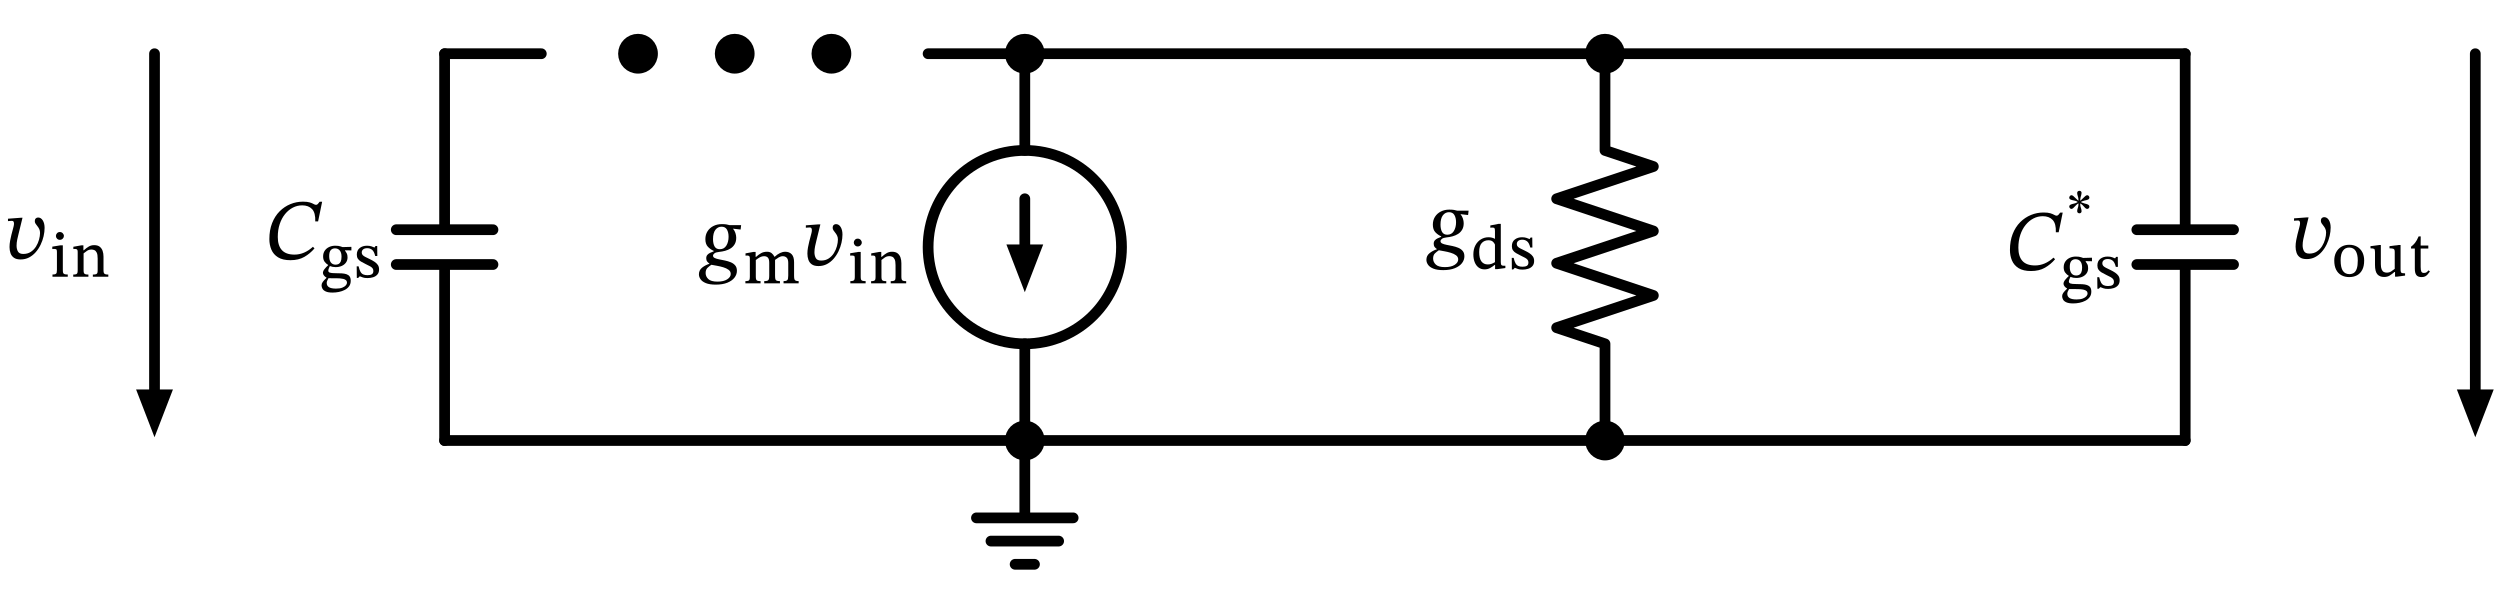
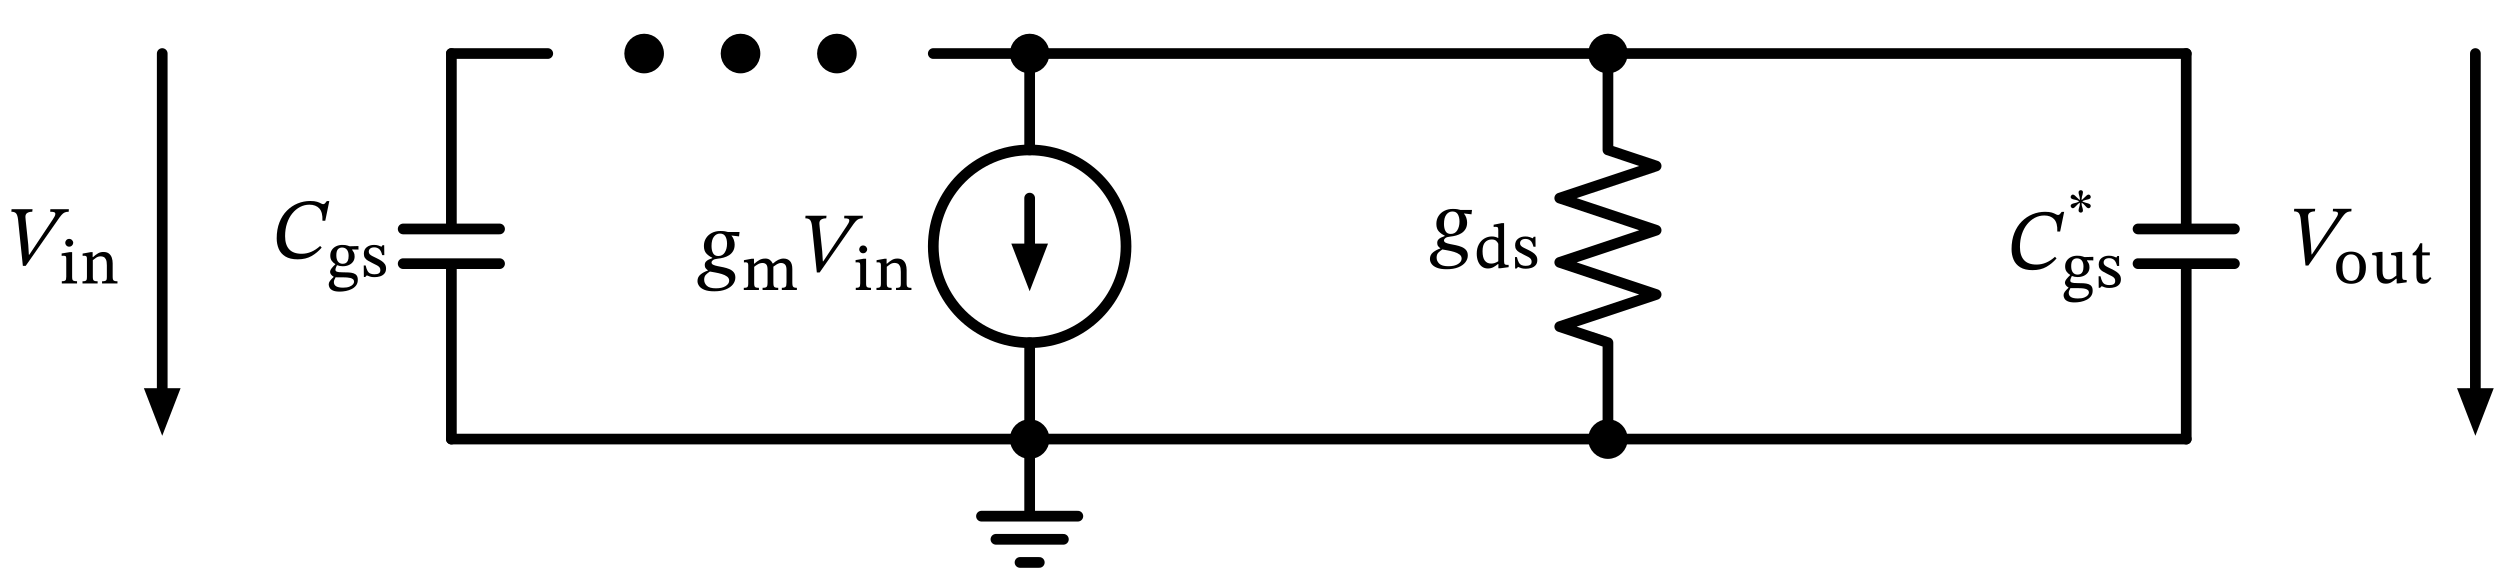
- <svg xmlns="http://www.w3.org/2000/svg" xml:lang="en" height="109.64pt" width="465.362pt" viewBox="-82.762 -82.0 465.362 109.64">
+ <svg xmlns="http://www.w3.org/2000/svg" xml:lang="en" height="109.64pt" width="466.898pt" viewBox="-84.298 -82.0 466.898 109.64">
  <circle cx="36.0" cy="-72.0" r="2.7" style="stroke:black;fill:black;stroke-width:2.0;stroke-dasharray:-;" />
  <circle cx="54.0" cy="-72.0" r="2.7" style="stroke:black;fill:black;stroke-width:2.0;stroke-dasharray:-;" />
  <circle cx="72.0" cy="-72.0" r="2.7" style="stroke:black;fill:black;stroke-width:2.0;stroke-dasharray:-;" />
  <circle cx="108.0" cy="-36.0" r="18.0" style="stroke:black;fill:none;stroke-width:2.0;stroke-dasharray:-;" />
  <path d="M 0.0,-0.0 L 2.0059714570033646e-15,-32.76 M -9,-32.76 L 9,-32.76 M -9,-39.24 L 9,-39.24 M 2.402757019927107e-15,-39.24 L 4.408728476930472e-15,-72.0" style="stroke:black;fill:none;stroke-width:2.0;stroke-dasharray:-;stroke-linecap:round;stroke-linejoin:round;" />
  <path d="M 4.408728476930472e-15,-72.0 L 9,-72.0 L 18,-72.0" style="stroke:black;fill:none;stroke-width:2.0;stroke-dasharray:-;stroke-linecap:round;stroke-linejoin:round;" />
  <path d="M 90.0,-72.0 L 99.0,-72.0 L 108.0,-72.0" style="stroke:black;fill:none;stroke-width:2.0;stroke-dasharray:-;stroke-linecap:round;stroke-linejoin:round;" />
  <path d="M 108.0,-72.0 L 108.0,-54.0 L 108.0,-54.0 M 108,-18.0 L 108,-18.0 L 108,-0.0" style="stroke:black;fill:none;stroke-width:2.0;stroke-dasharray:-;stroke-linecap:round;stroke-linejoin:round;" />
  <path d="M 108.0,-45.0 L 108,-36.0" style="stroke:black;fill:none;stroke-width:2.0;stroke-dasharray:-;stroke-linecap:round;stroke-linejoin:round;" />
  <path d="M 108 -29.0 L 105.3 -36.0 L 110.7 -36.0 Z" style="stroke:black;fill:black;stroke-linecap:butt;stroke-linejoin:miter;" />
  <path d="M 108,-0.0 L 108,14.4 L 99,14.4 L 117,14.4 M 101.7,18.72 L 114.3,18.72 M 106.2,23.04 L 109.8,23.04" style="stroke:black;fill:none;stroke-width:2.0;stroke-dasharray:-;stroke-linecap:round;stroke-linejoin:round;" />
  <path d="M 108,-0.0 L 54,-6.613092715395707e-15 L -1.5987211554602254e-14,-1.3226185430791413e-14" style="stroke:black;fill:none;stroke-width:2.0;stroke-dasharray:-;stroke-linecap:round;stroke-linejoin:round;" />
  <path d="M 108,-0.0 L 162.0,-0.0 L 216.0,-0.0" style="stroke:black;fill:none;stroke-width:2.0;stroke-dasharray:-;stroke-linecap:round;stroke-linejoin:round;" />
  <path d="M 216.0,-0.0 L 216.0,-18.0 L 207.0,-21.0 L 225.0,-27.0 L 207.0,-33.0 L 225.0,-39.0 L 207.0,-45.0 L 225.0,-51 L 216.0,-54.0 L 216.0,-72.0" style="stroke:black;fill:none;stroke-width:2.0;stroke-dasharray:-;stroke-linecap:round;stroke-linejoin:round;" />
  <path d="M 216.0,-72.0 L 162.0,-72.0 L 108.0,-72" style="stroke:black;fill:none;stroke-width:2.0;stroke-dasharray:-;stroke-linecap:round;stroke-linejoin:round;" />
  <path d="M 216.0,-72.0 L 270.0,-72.0 L 324.0,-72.0" style="stroke:black;fill:none;stroke-width:2.0;stroke-dasharray:-;stroke-linecap:round;stroke-linejoin:round;" />
  <path d="M 324.0,-0.0 L 324.0,-32.76 M 315.0,-32.76 L 333.0,-32.76 M 315.0,-39.24 L 333.0,-39.24 M 324.0,-39.24 L 324.0,-72.0" style="stroke:black;fill:none;stroke-width:2.0;stroke-dasharray:-;stroke-linecap:round;stroke-linejoin:round;" />
  <path d="M 378.0,-72.0 L 378.0,-36.0 L 378.0,-9.0" style="stroke:black;fill:none;stroke-width:2.0;stroke-dasharray:-;stroke-linecap:round;stroke-linejoin:round;" />
  <path d="M 378.0 -2.0 L 375.3 -9.0 L 380.7 -9.0 Z" style="stroke:black;fill:black;stroke-linecap:butt;stroke-linejoin:miter;" />
  <path d="M 324.0,-0.0 L 270.0,-6.613092715395707e-15 L 216.0,-1.3226185430791413e-14" style="stroke:black;fill:none;stroke-width:2.0;stroke-dasharray:-;stroke-linecap:round;stroke-linejoin:round;" />
  <path d="M -54,-72.0 L -54.0,-36.0 L -54,-9.0" style="stroke:black;fill:none;stroke-width:2.0;stroke-dasharray:-;stroke-linecap:round;stroke-linejoin:round;" />
  <path d="M -54 -2.0 L -56.7 -9.0 L -51.3 -9.0 Z" style="stroke:black;fill:black;stroke-linecap:butt;stroke-linejoin:miter;" />
  <g>
    <g>
      <g>
        <path d="M -24.51 -36.062 L -24.51 -36.062 L -24.222 -35.758 Q -25.038 -34.798 -26.11 -34.182 Q -27.182 -33.566 -28.702 -33.566 Q -30.142 -33.566 -31.006 -34.102 Q -31.87 -34.638 -32.246 -35.534 Q -32.622 -36.43 -32.622 -37.486 Q -32.622 -39.166 -32.11 -40.47 Q -31.598 -41.774 -30.71 -42.662 Q -29.822 -43.55 -28.702 -44.006 Q -27.582 -44.462 -26.366 -44.462 Q -25.55 -44.462 -25.094 -44.318 Q -24.638 -44.174 -24.382 -44.022 Q -24.126 -43.87 -23.934 -43.87 Q -23.742 -43.87 -23.598 -44.03 Q -23.454 -44.19 -23.262 -44.446 L -22.798 -44.446 L -23.55 -40.782 L -24.078 -40.782 Q -24.014 -42.382 -24.67 -43.078 Q -25.326 -43.774 -26.51 -43.774 Q -27.438 -43.774 -28.254 -43.35 Q -29.07 -42.926 -29.702 -42.15 Q -30.334 -41.374 -30.694 -40.294 Q -31.054 -39.214 -31.054 -37.886 Q -31.054 -36.286 -30.294 -35.446 Q -29.534 -34.606 -27.95 -34.606 Q -26.11 -34.606 -24.51 -36.062 Z " fill="black" />
        <path d="M -21.675 -32.634 L -21.675 -32.634 L -21.675 -32.678 Q -22.067 -32.914 -22.342 -33.289 Q -22.616 -33.664 -22.616 -34.258 Q -22.616 -34.885 -22.314 -35.333 Q -22.011 -35.781 -21.496 -36.022 Q -20.981 -36.262 -20.342 -36.262 Q -19.749 -36.262 -19.374 -36.134 Q -18.998 -36.005 -18.998 -36.005 L -17.352 -36.05 L -17.352 -35.389 L -18.528 -35.411 L -18.528 -35.333 Q -18.382 -35.131 -18.226 -34.857 Q -18.069 -34.582 -18.069 -34.09 Q -18.069 -33.53 -18.366 -33.121 Q -18.662 -32.712 -19.161 -32.494 Q -19.659 -32.275 -20.286 -32.275 Q -20.858 -32.275 -21.362 -32.477 Q -21.44 -32.331 -21.546 -32.062 Q -21.653 -31.794 -21.653 -31.603 Q -21.653 -31.368 -21.378 -31.256 Q -21.104 -31.144 -20.286 -31.144 Q -19.682 -31.144 -19.166 -31.116 Q -18.651 -31.088 -18.27 -30.959 Q -17.89 -30.83 -17.682 -30.545 Q -17.475 -30.259 -17.475 -29.733 Q -17.475 -29.128 -17.783 -28.708 Q -18.091 -28.288 -18.595 -28.03 Q -19.099 -27.773 -19.687 -27.655 Q -20.275 -27.538 -20.846 -27.538 Q -21.664 -27.538 -22.112 -27.739 Q -22.56 -27.941 -22.734 -28.254 Q -22.907 -28.568 -22.907 -28.893 Q -22.907 -29.206 -22.689 -29.514 Q -22.47 -29.822 -21.989 -30.27 L -21.989 -30.326 Q -22.269 -30.472 -22.459 -30.718 Q -22.65 -30.965 -22.65 -31.2 Q -22.65 -31.536 -22.353 -31.911 Q -22.056 -32.286 -21.675 -32.634 Z M -21.619 -30.214 L -21.619 -30.214 Q -21.81 -29.89 -21.877 -29.699 Q -21.944 -29.509 -21.944 -29.318 Q -21.944 -28.803 -21.524 -28.54 Q -21.104 -28.277 -20.219 -28.277 Q -19.491 -28.277 -19.043 -28.456 Q -18.595 -28.635 -18.382 -28.887 Q -18.17 -29.139 -18.17 -29.374 Q -18.17 -29.677 -18.366 -29.845 Q -18.562 -30.013 -18.864 -30.086 Q -19.166 -30.158 -19.502 -30.181 Q -19.838 -30.203 -20.13 -30.203 Q -20.208 -30.203 -20.253 -30.203 Q -20.97 -30.203 -21.233 -30.209 Q -21.496 -30.214 -21.619 -30.214 Z M -20.41 -35.77 L -20.41 -35.77 Q -20.891 -35.77 -21.188 -35.445 Q -21.485 -35.12 -21.485 -34.325 Q -21.485 -33.541 -21.171 -33.138 Q -20.858 -32.734 -20.286 -32.734 Q -19.984 -32.734 -19.738 -32.858 Q -19.491 -32.981 -19.34 -33.306 Q -19.189 -33.63 -19.189 -34.224 Q -19.189 -34.986 -19.519 -35.378 Q -19.85 -35.77 -20.41 -35.77 Z " fill="black" />
        <path d="M -16.366 -32.421 L -16.366 -32.421 L -16.008 -32.421 Q -15.862 -31.771 -15.661 -31.413 Q -15.459 -31.054 -15.14 -30.914 Q -14.821 -30.774 -14.362 -30.774 Q -13.835 -30.774 -13.55 -30.948 Q -13.264 -31.122 -13.264 -31.558 Q -13.264 -31.85 -13.404 -32.046 Q -13.544 -32.242 -13.852 -32.421 Q -14.16 -32.6 -14.675 -32.835 Q -15.202 -33.093 -15.577 -33.317 Q -15.952 -33.541 -16.148 -33.843 Q -16.344 -34.146 -16.344 -34.605 Q -16.344 -35.411 -15.801 -35.837 Q -15.258 -36.262 -14.44 -36.262 Q -13.947 -36.262 -13.606 -36.139 Q -13.264 -36.016 -13.062 -35.926 L -13.04 -35.926 L -12.861 -36.206 L -12.547 -36.206 L -12.525 -34.347 L -12.917 -34.347 Q -13.13 -35.21 -13.51 -35.506 Q -13.891 -35.803 -14.384 -35.803 Q -14.899 -35.803 -15.162 -35.579 Q -15.426 -35.355 -15.426 -34.997 Q -15.426 -34.706 -15.246 -34.515 Q -15.067 -34.325 -14.737 -34.162 Q -14.406 -34 -13.947 -33.776 Q -13.432 -33.53 -13.04 -33.266 Q -12.648 -33.003 -12.424 -32.673 Q -12.2 -32.342 -12.2 -31.85 Q -12.2 -31.256 -12.514 -30.898 Q -12.827 -30.539 -13.32 -30.388 Q -13.813 -30.237 -14.35 -30.237 Q -14.899 -30.237 -15.202 -30.349 Q -15.504 -30.461 -15.762 -30.562 L -15.806 -30.562 L -16.086 -30.27 L -16.344 -30.27 Z " fill="black" />
      </g>
    </g>
  </g>
  <circle cx="108.0" cy="-72.0" r="2.7" style="stroke:black;fill:black;stroke-width:2.0;stroke-dasharray:-;" />
  <circle cx="108" cy="-0.0" r="2.7" style="stroke:black;fill:black;stroke-width:2.0;stroke-dasharray:-;" />
  <g>
    <g>
      <g>
-         <path d="M 55.195 -40.09 L 55.195 -40.09 L 55.099 -39.274 L 53.707 -39.434 L 53.707 -39.386 Q 53.979 -39.082 54.131 -38.626 Q 54.283 -38.17 54.283 -37.754 Q 54.283 -37.034 53.995 -36.546 Q 53.707 -36.058 53.243 -35.762 Q 52.779 -35.466 52.219 -35.314 Q 51.659 -35.162 51.131 -35.114 Q 50.491 -35.05 50.227 -34.842 Q 49.963 -34.634 49.963 -34.41 Q 49.963 -34.122 50.283 -33.97 Q 50.603 -33.818 51.107 -33.722 Q 51.611 -33.626 52.187 -33.506 Q 52.763 -33.386 53.267 -33.178 Q 53.771 -32.97 54.091 -32.594 Q 54.411 -32.218 54.411 -31.594 Q 54.411 -30.906 53.963 -30.322 Q 53.515 -29.738 52.635 -29.378 Q 51.755 -29.018 50.475 -29.018 Q 49.323 -29.018 48.635 -29.298 Q 47.947 -29.578 47.643 -30.018 Q 47.339 -30.458 47.339 -30.938 Q 47.339 -31.706 47.931 -32.178 Q 48.523 -32.65 49.275 -32.89 L 49.275 -32.954 Q 49.067 -33.082 48.883 -33.314 Q 48.699 -33.546 48.699 -33.914 Q 48.699 -34.314 48.907 -34.554 Q 49.115 -34.794 49.443 -34.946 Q 49.771 -35.098 50.091 -35.21 L 50.091 -35.306 Q 49.467 -35.578 49.003 -36.074 Q 48.539 -36.57 48.539 -37.482 Q 48.539 -38.314 48.939 -38.946 Q 49.339 -39.578 50.035 -39.93 Q 50.731 -40.282 51.595 -40.282 Q 52.171 -40.282 52.467 -40.226 Q 52.763 -40.17 53.051 -40.09 Z M 53.259 -31.002 L 53.259 -31.002 Q 53.259 -31.482 52.859 -31.778 Q 52.459 -32.074 51.867 -32.25 Q 51.275 -32.426 50.675 -32.53 Q 50.075 -32.634 49.659 -32.714 Q 49.259 -32.458 48.923 -32.13 Q 48.587 -31.802 48.587 -31.178 Q 48.587 -30.538 49.083 -30.058 Q 49.579 -29.578 50.795 -29.578 Q 51.947 -29.578 52.603 -30.002 Q 53.259 -30.426 53.259 -31.002 Z M 52.859 -37.93 L 52.859 -37.93 Q 52.859 -38.73 52.555 -39.266 Q 52.251 -39.802 51.547 -39.802 Q 50.859 -39.802 50.411 -39.226 Q 49.963 -38.65 49.963 -37.482 Q 49.963 -36.65 50.251 -36.13 Q 50.539 -35.61 51.227 -35.61 Q 52.027 -35.61 52.443 -36.282 Q 52.859 -36.954 52.859 -37.93 Z " fill="black" />
-         <path d="M 57.928 -33.592 L 57.928 -33.592 L 57.928 -30.49 Q 57.928 -30.154 57.995 -29.975 Q 58.062 -29.796 58.253 -29.734 Q 58.443 -29.672 58.813 -29.672 L 58.813 -29.258 L 55.99 -29.258 L 55.99 -29.672 Q 56.349 -29.672 56.528 -29.734 Q 56.707 -29.796 56.763 -29.98 Q 56.819 -30.165 56.819 -30.512 L 56.819 -33.906 Q 56.819 -34.22 56.702 -34.326 Q 56.584 -34.432 56.326 -34.432 Q 56.203 -34.432 56.108 -34.421 Q 56.013 -34.41 56.013 -34.41 L 56.013 -34.836 L 57.48 -35.104 L 57.894 -35.104 L 57.894 -34.186 L 57.973 -34.186 Q 58.443 -34.612 58.914 -34.875 Q 59.384 -35.138 60.022 -35.138 Q 60.549 -35.138 60.879 -34.869 Q 61.21 -34.6 61.389 -34.208 L 61.445 -34.208 Q 62.464 -35.138 63.405 -35.138 Q 64.166 -35.138 64.609 -34.668 Q 65.051 -34.197 65.051 -33.178 L 65.051 -30.714 Q 65.051 -30.333 65.096 -30.104 Q 65.141 -29.874 65.32 -29.773 Q 65.499 -29.672 65.902 -29.672 L 65.902 -29.258 L 63.091 -29.258 L 63.091 -29.672 Q 63.506 -29.672 63.69 -29.779 Q 63.875 -29.885 63.92 -30.115 Q 63.965 -30.344 63.965 -30.714 L 63.965 -33.044 Q 63.965 -33.749 63.679 -34.029 Q 63.394 -34.309 62.946 -34.309 Q 62.565 -34.309 62.184 -34.08 Q 61.803 -33.85 61.512 -33.626 L 61.512 -30.714 Q 61.512 -30.3 61.562 -30.07 Q 61.613 -29.84 61.809 -29.756 Q 62.005 -29.672 62.419 -29.672 L 62.419 -29.258 L 59.496 -29.258 L 59.496 -29.672 Q 59.922 -29.672 60.118 -29.756 Q 60.314 -29.84 60.37 -30.07 Q 60.426 -30.3 60.426 -30.714 L 60.426 -33.077 Q 60.426 -33.783 60.174 -34.046 Q 59.922 -34.309 59.485 -34.309 Q 59.026 -34.309 58.606 -34.063 Q 58.186 -33.816 57.928 -33.592 Z " fill="black" />
-         <path d="M 69.595 -40.234 L 69.595 -40.234 L 69.947 -40.234 L 69.195 -37.162 Q 69.083 -36.746 68.963 -36.162 Q 68.843 -35.578 68.843 -35.034 Q 68.843 -34.41 69.099 -33.954 Q 69.355 -33.498 70.091 -33.498 Q 70.907 -33.498 71.499 -33.89 Q 72.091 -34.282 72.467 -34.89 Q 72.843 -35.498 73.027 -36.17 Q 73.211 -36.842 73.211 -37.402 Q 73.211 -37.818 73.067 -38.122 Q 72.923 -38.426 72.723 -38.666 Q 72.523 -38.906 72.379 -39.13 Q 72.235 -39.354 72.235 -39.61 Q 72.235 -39.93 72.411 -40.106 Q 72.587 -40.282 72.843 -40.282 Q 73.387 -40.282 73.723 -39.738 Q 74.059 -39.194 74.059 -38.346 Q 74.059 -37.61 73.875 -36.802 Q 73.691 -35.994 73.323 -35.226 Q 72.955 -34.458 72.411 -33.834 Q 71.867 -33.21 71.163 -32.842 Q 70.459 -32.474 69.595 -32.474 Q 68.795 -32.474 68.347 -32.794 Q 67.899 -33.114 67.715 -33.642 Q 67.531 -34.17 67.531 -34.778 Q 67.531 -35.354 67.643 -35.962 Q 67.755 -36.57 67.883 -37.066 L 68.203 -38.282 Q 68.235 -38.41 68.299 -38.666 Q 68.363 -38.922 68.363 -39.162 Q 68.363 -39.37 68.283 -39.514 Q 68.203 -39.658 67.979 -39.658 Q 67.787 -39.658 67.515 -39.634 Q 67.243 -39.61 67.243 -39.61 L 67.243 -40.058 Z " fill="black" />
-         <path d="M 78.371 -29.672 L 78.371 -29.672 L 78.371 -29.258 L 75.526 -29.258 L 75.526 -29.672 Q 75.918 -29.672 76.092 -29.756 Q 76.266 -29.84 76.31 -30.025 Q 76.355 -30.21 76.355 -30.512 L 76.355 -33.895 Q 76.355 -34.276 76.232 -34.354 Q 76.109 -34.432 75.818 -34.432 Q 75.672 -34.432 75.582 -34.421 Q 75.493 -34.41 75.493 -34.41 L 75.493 -34.858 L 76.994 -35.104 L 77.453 -35.104 L 77.453 -30.512 Q 77.453 -30.188 77.503 -30.003 Q 77.554 -29.818 77.75 -29.745 Q 77.946 -29.672 78.371 -29.672 Z M 76.893 -37.58 L 76.893 -37.58 Q 77.218 -37.58 77.436 -37.356 Q 77.654 -37.132 77.654 -36.84 Q 77.654 -36.572 77.436 -36.348 Q 77.218 -36.124 76.893 -36.124 Q 76.579 -36.124 76.372 -36.348 Q 76.165 -36.572 76.165 -36.84 Q 76.165 -37.132 76.372 -37.356 Q 76.579 -37.58 76.893 -37.58 Z " fill="black" />
-         <path d="M 85.024 -33.01 L 85.024 -33.01 L 85.024 -30.501 Q 85.024 -30.188 85.08 -30.003 Q 85.136 -29.818 85.326 -29.74 Q 85.517 -29.661 85.92 -29.661 L 85.92 -29.258 L 83.042 -29.258 L 83.042 -29.661 Q 83.467 -29.661 83.658 -29.74 Q 83.848 -29.818 83.893 -30.003 Q 83.938 -30.188 83.938 -30.501 L 83.938 -32.64 Q 83.938 -33.391 83.764 -33.744 Q 83.59 -34.096 83.327 -34.208 Q 83.064 -34.32 82.795 -34.32 Q 82.314 -34.32 81.95 -34.074 Q 81.586 -33.828 81.317 -33.604 L 81.317 -30.501 Q 81.317 -30.188 81.367 -30.003 Q 81.418 -29.818 81.608 -29.74 Q 81.798 -29.661 82.213 -29.661 L 82.213 -29.258 L 79.39 -29.258 L 79.39 -29.661 Q 79.782 -29.661 79.956 -29.74 Q 80.13 -29.818 80.174 -30.003 Q 80.219 -30.188 80.219 -30.501 L 80.219 -33.906 Q 80.219 -34.22 80.102 -34.326 Q 79.984 -34.432 79.726 -34.432 Q 79.592 -34.432 79.502 -34.421 Q 79.413 -34.41 79.413 -34.41 L 79.413 -34.836 L 80.914 -35.104 L 81.283 -35.104 L 81.283 -34.186 L 81.362 -34.186 Q 81.843 -34.623 82.286 -34.88 Q 82.728 -35.138 83.288 -35.138 Q 83.949 -35.138 84.324 -34.841 Q 84.699 -34.544 84.862 -34.063 Q 85.024 -33.581 85.024 -33.01 Z " fill="black" />
+         <path d="M 53.819 -38.666 L 53.819 -38.666 L 53.723 -37.85 L 52.331 -38.01 L 52.331 -37.962 Q 52.603 -37.658 52.755 -37.202 Q 52.907 -36.746 52.907 -36.33 Q 52.907 -35.61 52.619 -35.122 Q 52.331 -34.634 51.867 -34.338 Q 51.403 -34.042 50.843 -33.89 Q 50.283 -33.738 49.755 -33.69 Q 49.115 -33.626 48.851 -33.418 Q 48.587 -33.21 48.587 -32.986 Q 48.587 -32.698 48.907 -32.546 Q 49.227 -32.394 49.731 -32.298 Q 50.235 -32.202 50.811 -32.082 Q 51.387 -31.962 51.891 -31.754 Q 52.395 -31.546 52.715 -31.17 Q 53.035 -30.794 53.035 -30.17 Q 53.035 -29.482 52.587 -28.898 Q 52.139 -28.314 51.259 -27.954 Q 50.379 -27.594 49.099 -27.594 Q 47.947 -27.594 47.259 -27.874 Q 46.571 -28.154 46.267 -28.594 Q 45.963 -29.034 45.963 -29.514 Q 45.963 -30.282 46.555 -30.754 Q 47.147 -31.226 47.899 -31.466 L 47.899 -31.53 Q 47.691 -31.658 47.507 -31.89 Q 47.323 -32.122 47.323 -32.49 Q 47.323 -32.89 47.531 -33.13 Q 47.739 -33.37 48.067 -33.522 Q 48.395 -33.674 48.715 -33.786 L 48.715 -33.882 Q 48.091 -34.154 47.627 -34.65 Q 47.163 -35.146 47.163 -36.058 Q 47.163 -36.89 47.563 -37.522 Q 47.963 -38.154 48.659 -38.506 Q 49.355 -38.858 50.219 -38.858 Q 50.795 -38.858 51.091 -38.802 Q 51.387 -38.746 51.675 -38.666 Z M 51.883 -29.578 L 51.883 -29.578 Q 51.883 -30.058 51.483 -30.354 Q 51.083 -30.65 50.491 -30.826 Q 49.899 -31.002 49.299 -31.106 Q 48.699 -31.21 48.283 -31.29 Q 47.883 -31.034 47.547 -30.706 Q 47.211 -30.378 47.211 -29.754 Q 47.211 -29.114 47.707 -28.634 Q 48.203 -28.154 49.419 -28.154 Q 50.571 -28.154 51.227 -28.578 Q 51.883 -29.002 51.883 -29.578 Z M 51.483 -36.506 L 51.483 -36.506 Q 51.483 -37.306 51.179 -37.842 Q 50.875 -38.378 50.171 -38.378 Q 49.483 -38.378 49.035 -37.802 Q 48.587 -37.226 48.587 -36.058 Q 48.587 -35.226 48.875 -34.706 Q 49.163 -34.186 49.851 -34.186 Q 50.651 -34.186 51.067 -34.858 Q 51.483 -35.53 51.483 -36.506 Z " fill="black" />
+         <path d="M 56.552 -32.168 L 56.552 -32.168 L 56.552 -29.066 Q 56.552 -28.73 56.619 -28.551 Q 56.686 -28.372 56.877 -28.31 Q 57.067 -28.248 57.437 -28.248 L 57.437 -27.834 L 54.614 -27.834 L 54.614 -28.248 Q 54.973 -28.248 55.152 -28.31 Q 55.331 -28.372 55.387 -28.556 Q 55.443 -28.741 55.443 -29.088 L 55.443 -32.482 Q 55.443 -32.796 55.326 -32.902 Q 55.208 -33.008 54.95 -33.008 Q 54.827 -33.008 54.732 -32.997 Q 54.637 -32.986 54.637 -32.986 L 54.637 -33.412 L 56.104 -33.68 L 56.518 -33.68 L 56.518 -32.762 L 56.597 -32.762 Q 57.067 -33.188 57.538 -33.451 Q 58.008 -33.714 58.646 -33.714 Q 59.173 -33.714 59.503 -33.445 Q 59.834 -33.176 60.013 -32.784 L 60.069 -32.784 Q 61.088 -33.714 62.029 -33.714 Q 62.79 -33.714 63.233 -33.244 Q 63.675 -32.773 63.675 -31.754 L 63.675 -29.29 Q 63.675 -28.909 63.72 -28.68 Q 63.765 -28.45 63.944 -28.349 Q 64.123 -28.248 64.526 -28.248 L 64.526 -27.834 L 61.715 -27.834 L 61.715 -28.248 Q 62.13 -28.248 62.314 -28.355 Q 62.499 -28.461 62.544 -28.691 Q 62.589 -28.92 62.589 -29.29 L 62.589 -31.62 Q 62.589 -32.325 62.303 -32.605 Q 62.018 -32.885 61.57 -32.885 Q 61.189 -32.885 60.808 -32.656 Q 60.427 -32.426 60.136 -32.202 L 60.136 -29.29 Q 60.136 -28.876 60.186 -28.646 Q 60.237 -28.416 60.433 -28.332 Q 60.629 -28.248 61.043 -28.248 L 61.043 -27.834 L 58.12 -27.834 L 58.12 -28.248 Q 58.546 -28.248 58.742 -28.332 Q 58.938 -28.416 58.994 -28.646 Q 59.05 -28.876 59.05 -29.29 L 59.05 -31.653 Q 59.05 -32.359 58.798 -32.622 Q 58.546 -32.885 58.109 -32.885 Q 57.65 -32.885 57.23 -32.639 Q 56.81 -32.392 56.552 -32.168 Z " fill="black" />
+         <path d="M 69.451 -33.194 L 69.451 -33.194 L 73.819 -39.754 Q 74.043 -40.074 74.179 -40.346 Q 74.315 -40.618 74.315 -40.81 Q 74.315 -41.05 74.107 -41.138 Q 73.899 -41.226 73.355 -41.226 L 73.387 -41.706 L 76.843 -41.706 L 76.811 -41.226 Q 76.379 -41.226 76.075 -41.098 Q 75.771 -40.97 75.459 -40.61 Q 75.147 -40.25 74.651 -39.514 L 68.779 -31.114 L 68.251 -31.114 L 67.355 -39.77 Q 67.259 -40.57 67.003 -40.898 Q 66.747 -41.226 66.107 -41.226 L 66.139 -41.706 L 70.059 -41.706 L 70.011 -41.226 Q 69.403 -41.226 69.051 -40.986 Q 68.699 -40.746 68.731 -40.202 Q 68.731 -40.122 68.755 -39.914 Q 68.779 -39.706 68.779 -39.626 L 69.259 -35.066 L 69.371 -33.194 Z " fill="black" />
+         <path d="M 78.371 -28.248 L 78.371 -28.248 L 78.371 -27.834 L 75.526 -27.834 L 75.526 -28.248 Q 75.918 -28.248 76.092 -28.332 Q 76.266 -28.416 76.31 -28.601 Q 76.355 -28.786 76.355 -29.088 L 76.355 -32.471 Q 76.355 -32.852 76.232 -32.93 Q 76.109 -33.008 75.818 -33.008 Q 75.672 -33.008 75.582 -32.997 Q 75.493 -32.986 75.493 -32.986 L 75.493 -33.434 L 76.994 -33.68 L 77.453 -33.68 L 77.453 -29.088 Q 77.453 -28.764 77.503 -28.579 Q 77.554 -28.394 77.75 -28.321 Q 77.946 -28.248 78.371 -28.248 Z M 76.893 -36.156 L 76.893 -36.156 Q 77.218 -36.156 77.436 -35.932 Q 77.654 -35.708 77.654 -35.416 Q 77.654 -35.148 77.436 -34.924 Q 77.218 -34.7 76.893 -34.7 Q 76.579 -34.7 76.372 -34.924 Q 76.165 -35.148 76.165 -35.416 Q 76.165 -35.708 76.372 -35.932 Q 76.579 -36.156 76.893 -36.156 Z " fill="black" />
+         <path d="M 85.024 -31.586 L 85.024 -31.586 L 85.024 -29.077 Q 85.024 -28.764 85.08 -28.579 Q 85.136 -28.394 85.326 -28.316 Q 85.517 -28.237 85.92 -28.237 L 85.92 -27.834 L 83.042 -27.834 L 83.042 -28.237 Q 83.467 -28.237 83.658 -28.316 Q 83.848 -28.394 83.893 -28.579 Q 83.938 -28.764 83.938 -29.077 L 83.938 -31.216 Q 83.938 -31.967 83.764 -32.32 Q 83.59 -32.672 83.327 -32.784 Q 83.064 -32.896 82.795 -32.896 Q 82.314 -32.896 81.95 -32.65 Q 81.586 -32.404 81.317 -32.18 L 81.317 -29.077 Q 81.317 -28.764 81.367 -28.579 Q 81.418 -28.394 81.608 -28.316 Q 81.798 -28.237 82.213 -28.237 L 82.213 -27.834 L 79.39 -27.834 L 79.39 -28.237 Q 79.782 -28.237 79.956 -28.316 Q 80.13 -28.394 80.174 -28.579 Q 80.219 -28.764 80.219 -29.077 L 80.219 -32.482 Q 80.219 -32.796 80.102 -32.902 Q 79.984 -33.008 79.726 -33.008 Q 79.592 -33.008 79.502 -32.997 Q 79.413 -32.986 79.413 -32.986 L 79.413 -33.412 L 80.914 -33.68 L 81.283 -33.68 L 81.283 -32.762 L 81.362 -32.762 Q 81.843 -33.199 82.286 -33.456 Q 82.728 -33.714 83.288 -33.714 Q 83.949 -33.714 84.324 -33.417 Q 84.699 -33.12 84.862 -32.639 Q 85.024 -32.157 85.024 -31.586 Z " fill="black" />
      </g>
    </g>
  </g>
  <circle cx="216.0" cy="-0.0" r="2.7" style="stroke:black;fill:black;stroke-width:2.0;stroke-dasharray:-;" />
  <circle cx="216.0" cy="-72.0" r="2.7" style="stroke:black;fill:black;stroke-width:2.0;stroke-dasharray:-;" />
  <g>
    <g>
      <g>
        <path d="M 190.611 -42.79 L 190.611 -42.79 L 190.515 -41.974 L 189.123 -42.134 L 189.123 -42.086 Q 189.395 -41.782 189.547 -41.326 Q 189.699 -40.87 189.699 -40.454 Q 189.699 -39.734 189.411 -39.246 Q 189.123 -38.758 188.659 -38.462 Q 188.195 -38.166 187.635 -38.014 Q 187.075 -37.862 186.547 -37.814 Q 185.907 -37.75 185.643 -37.542 Q 185.379 -37.334 185.379 -37.11 Q 185.379 -36.822 185.699 -36.67 Q 186.019 -36.518 186.523 -36.422 Q 187.027 -36.326 187.603 -36.206 Q 188.179 -36.086 188.683 -35.878 Q 189.187 -35.67 189.507 -35.294 Q 189.827 -34.918 189.827 -34.294 Q 189.827 -33.606 189.379 -33.022 Q 188.931 -32.438 188.051 -32.078 Q 187.171 -31.718 185.891 -31.718 Q 184.739 -31.718 184.051 -31.998 Q 183.363 -32.278 183.059 -32.718 Q 182.755 -33.158 182.755 -33.638 Q 182.755 -34.406 183.347 -34.878 Q 183.939 -35.35 184.691 -35.59 L 184.691 -35.654 Q 184.483 -35.782 184.299 -36.014 Q 184.115 -36.246 184.115 -36.614 Q 184.115 -37.014 184.323 -37.254 Q 184.531 -37.494 184.859 -37.646 Q 185.187 -37.798 185.507 -37.91 L 185.507 -38.006 Q 184.883 -38.278 184.419 -38.774 Q 183.955 -39.27 183.955 -40.182 Q 183.955 -41.014 184.355 -41.646 Q 184.755 -42.278 185.451 -42.63 Q 186.147 -42.982 187.011 -42.982 Q 187.587 -42.982 187.883 -42.926 Q 188.179 -42.87 188.467 -42.79 Z M 188.675 -33.702 L 188.675 -33.702 Q 188.675 -34.182 188.275 -34.478 Q 187.875 -34.774 187.283 -34.95 Q 186.691 -35.126 186.091 -35.23 Q 185.491 -35.334 185.075 -35.414 Q 184.675 -35.158 184.339 -34.83 Q 184.003 -34.502 184.003 -33.878 Q 184.003 -33.238 184.499 -32.758 Q 184.995 -32.278 186.211 -32.278 Q 187.363 -32.278 188.019 -32.702 Q 188.675 -33.126 188.675 -33.702 Z M 188.275 -40.63 L 188.275 -40.63 Q 188.275 -41.43 187.971 -41.966 Q 187.667 -42.502 186.963 -42.502 Q 186.275 -42.502 185.827 -41.926 Q 185.379 -41.35 185.379 -40.182 Q 185.379 -39.35 185.667 -38.83 Q 185.955 -38.31 186.643 -38.31 Q 187.443 -38.31 187.859 -38.982 Q 188.275 -39.654 188.275 -40.63 Z " fill="black" />
        <path d="M 197.454 -32.104 L 197.454 -32.104 L 195.942 -31.902 L 195.539 -31.902 L 195.539 -32.686 L 195.461 -32.686 Q 195.091 -32.372 194.626 -32.115 Q 194.162 -31.857 193.579 -31.857 Q 192.918 -31.857 192.454 -32.216 Q 191.989 -32.574 191.742 -33.201 Q 191.496 -33.828 191.496 -34.624 Q 191.496 -35.62 191.882 -36.343 Q 192.269 -37.065 192.913 -37.452 Q 193.557 -37.838 194.318 -37.838 Q 194.979 -37.838 195.517 -37.536 L 195.517 -38.98 Q 195.517 -39.384 195.433 -39.512 Q 195.349 -39.641 194.99 -39.641 Q 194.912 -39.641 194.783 -39.624 Q 194.654 -39.608 194.654 -39.608 L 194.654 -40.033 L 196.144 -40.324 L 196.603 -40.324 L 196.603 -33.224 Q 196.603 -32.787 196.726 -32.658 Q 196.85 -32.529 197.152 -32.529 L 197.454 -32.529 Z M 195.517 -33.201 L 195.517 -33.201 L 195.517 -36.472 Q 195.394 -36.785 195.108 -37.032 Q 194.822 -37.278 194.296 -37.278 Q 193.546 -37.278 193.064 -36.768 Q 192.582 -36.259 192.582 -35.083 Q 192.582 -33.884 193.002 -33.33 Q 193.422 -32.776 194.184 -32.776 Q 194.542 -32.776 194.839 -32.876 Q 195.136 -32.977 195.517 -33.201 Z " fill="black" />
        <path d="M 198.642 -33.996 L 198.642 -33.996 L 199 -33.996 Q 199.146 -33.347 199.347 -32.988 Q 199.549 -32.63 199.868 -32.49 Q 200.187 -32.35 200.646 -32.35 Q 201.173 -32.35 201.458 -32.524 Q 201.744 -32.697 201.744 -33.134 Q 201.744 -33.425 201.604 -33.621 Q 201.464 -33.817 201.156 -33.996 Q 200.848 -34.176 200.333 -34.411 Q 199.806 -34.668 199.431 -34.892 Q 199.056 -35.116 198.86 -35.419 Q 198.664 -35.721 198.664 -36.18 Q 198.664 -36.987 199.207 -37.412 Q 199.75 -37.838 200.568 -37.838 Q 201.061 -37.838 201.402 -37.715 Q 201.744 -37.592 201.946 -37.502 L 201.968 -37.502 L 202.147 -37.782 L 202.461 -37.782 L 202.483 -35.923 L 202.091 -35.923 Q 201.878 -36.785 201.498 -37.082 Q 201.117 -37.379 200.624 -37.379 Q 200.109 -37.379 199.846 -37.155 Q 199.582 -36.931 199.582 -36.572 Q 199.582 -36.281 199.762 -36.091 Q 199.941 -35.9 200.271 -35.738 Q 200.602 -35.576 201.061 -35.352 Q 201.576 -35.105 201.968 -34.842 Q 202.36 -34.579 202.584 -34.248 Q 202.808 -33.918 202.808 -33.425 Q 202.808 -32.832 202.494 -32.473 Q 202.181 -32.115 201.688 -31.964 Q 201.195 -31.812 200.658 -31.812 Q 200.109 -31.812 199.806 -31.924 Q 199.504 -32.036 199.246 -32.137 L 199.202 -32.137 L 198.922 -31.846 L 198.664 -31.846 Z " fill="black" />
      </g>
    </g>
  </g>
  <g>
    <g>
      <g>
        <path d="M 299.49 -34.044 L 299.49 -34.044 L 299.778 -33.74 Q 298.962 -32.78 297.89 -32.164 Q 296.818 -31.548 295.298 -31.548 Q 293.858 -31.548 292.994 -32.084 Q 292.13 -32.62 291.754 -33.516 Q 291.378 -34.412 291.378 -35.468 Q 291.378 -37.148 291.89 -38.452 Q 292.402 -39.756 293.29 -40.644 Q 294.178 -41.532 295.298 -41.988 Q 296.418 -42.444 297.634 -42.444 Q 298.45 -42.444 298.906 -42.3 Q 299.362 -42.156 299.618 -42.004 Q 299.874 -41.852 300.066 -41.852 Q 300.258 -41.852 300.402 -42.012 Q 300.546 -42.172 300.738 -42.428 L 301.202 -42.428 L 300.45 -38.764 L 299.922 -38.764 Q 299.986 -40.364 299.33 -41.06 Q 298.674 -41.756 297.49 -41.756 Q 296.562 -41.756 295.746 -41.332 Q 294.93 -40.908 294.298 -40.132 Q 293.666 -39.356 293.306 -38.276 Q 292.946 -37.196 292.946 -35.868 Q 292.946 -34.268 293.706 -33.428 Q 294.466 -32.588 296.05 -32.588 Q 297.89 -32.588 299.49 -34.044 Z " fill="black" />
        <path d="M 302.325 -30.615 L 302.325 -30.615 L 302.325 -30.66 Q 301.933 -30.895 301.658 -31.27 Q 301.384 -31.646 301.384 -32.239 Q 301.384 -32.866 301.686 -33.314 Q 301.989 -33.762 302.504 -34.003 Q 303.019 -34.244 303.658 -34.244 Q 304.251 -34.244 304.626 -34.115 Q 305.002 -33.986 305.002 -33.986 L 306.648 -34.031 L 306.648 -33.37 L 305.472 -33.393 L 305.472 -33.314 Q 305.618 -33.113 305.774 -32.838 Q 305.931 -32.564 305.931 -32.071 Q 305.931 -31.511 305.634 -31.102 Q 305.338 -30.694 304.839 -30.475 Q 304.341 -30.257 303.714 -30.257 Q 303.142 -30.257 302.638 -30.458 Q 302.56 -30.313 302.454 -30.044 Q 302.347 -29.775 302.347 -29.585 Q 302.347 -29.35 302.622 -29.238 Q 302.896 -29.126 303.714 -29.126 Q 304.318 -29.126 304.834 -29.098 Q 305.349 -29.07 305.73 -28.941 Q 306.11 -28.812 306.318 -28.526 Q 306.525 -28.241 306.525 -27.714 Q 306.525 -27.11 306.217 -26.69 Q 305.909 -26.27 305.405 -26.012 Q 304.901 -25.754 304.313 -25.637 Q 303.725 -25.519 303.154 -25.519 Q 302.336 -25.519 301.888 -25.721 Q 301.44 -25.922 301.266 -26.236 Q 301.093 -26.55 301.093 -26.874 Q 301.093 -27.188 301.311 -27.496 Q 301.53 -27.804 302.011 -28.252 L 302.011 -28.308 Q 301.731 -28.454 301.541 -28.7 Q 301.35 -28.946 301.35 -29.182 Q 301.35 -29.518 301.647 -29.893 Q 301.944 -30.268 302.325 -30.615 Z M 302.381 -28.196 L 302.381 -28.196 Q 302.19 -27.871 302.123 -27.681 Q 302.056 -27.49 302.056 -27.3 Q 302.056 -26.785 302.476 -26.522 Q 302.896 -26.258 303.781 -26.258 Q 304.509 -26.258 304.957 -26.438 Q 305.405 -26.617 305.618 -26.869 Q 305.83 -27.121 305.83 -27.356 Q 305.83 -27.658 305.634 -27.826 Q 305.438 -27.994 305.136 -28.067 Q 304.834 -28.14 304.498 -28.162 Q 304.162 -28.185 303.87 -28.185 Q 303.792 -28.185 303.747 -28.185 Q 303.03 -28.185 302.767 -28.19 Q 302.504 -28.196 302.381 -28.196 Z M 303.59 -33.751 L 303.59 -33.751 Q 303.109 -33.751 302.812 -33.426 Q 302.515 -33.102 302.515 -32.306 Q 302.515 -31.522 302.829 -31.119 Q 303.142 -30.716 303.714 -30.716 Q 304.016 -30.716 304.262 -30.839 Q 304.509 -30.962 304.66 -31.287 Q 304.811 -31.612 304.811 -32.206 Q 304.811 -32.967 304.481 -33.359 Q 304.15 -33.751 303.59 -33.751 Z " fill="black" />
        <path d="M 307.634 -30.402 L 307.634 -30.402 L 307.992 -30.402 Q 308.138 -29.753 308.339 -29.394 Q 308.541 -29.036 308.86 -28.896 Q 309.179 -28.756 309.638 -28.756 Q 310.165 -28.756 310.45 -28.93 Q 310.736 -29.103 310.736 -29.54 Q 310.736 -29.831 310.596 -30.027 Q 310.456 -30.223 310.148 -30.402 Q 309.84 -30.582 309.325 -30.817 Q 308.798 -31.074 308.423 -31.298 Q 308.048 -31.522 307.852 -31.825 Q 307.656 -32.127 307.656 -32.586 Q 307.656 -33.393 308.199 -33.818 Q 308.742 -34.244 309.56 -34.244 Q 310.053 -34.244 310.394 -34.121 Q 310.736 -33.998 310.938 -33.908 L 310.96 -33.908 L 311.139 -34.188 L 311.453 -34.188 L 311.475 -32.329 L 311.083 -32.329 Q 310.87 -33.191 310.49 -33.488 Q 310.109 -33.785 309.616 -33.785 Q 309.101 -33.785 308.838 -33.561 Q 308.574 -33.337 308.574 -32.978 Q 308.574 -32.687 308.754 -32.497 Q 308.933 -32.306 309.263 -32.144 Q 309.594 -31.982 310.053 -31.758 Q 310.568 -31.511 310.96 -31.248 Q 311.352 -30.985 311.576 -30.654 Q 311.8 -30.324 311.8 -29.831 Q 311.8 -29.238 311.486 -28.879 Q 311.173 -28.521 310.68 -28.37 Q 310.187 -28.218 309.65 -28.218 Q 309.101 -28.218 308.798 -28.33 Q 308.496 -28.442 308.238 -28.543 L 308.194 -28.543 L 307.914 -28.252 L 307.656 -28.252 Z " fill="black" />
        <path d="M 304.466 -44.868 L 304.466 -44.868 L 304.466 -44.633 L 304.645 -44.778 Q 304.802 -44.913 305.003 -45.12 Q 305.205 -45.327 305.401 -45.495 Q 305.597 -45.663 305.754 -45.663 Q 305.922 -45.663 306.045 -45.529 Q 306.168 -45.394 306.168 -45.215 Q 306.168 -45.014 306.017 -44.913 Q 305.866 -44.812 305.642 -44.756 Q 305.418 -44.7 305.182 -44.65 Q 304.947 -44.599 304.768 -44.51 L 304.6 -44.409 L 304.6 -44.386 L 304.79 -44.286 Q 304.97 -44.196 305.205 -44.14 Q 305.44 -44.084 305.658 -44.017 Q 305.877 -43.95 306.022 -43.843 Q 306.168 -43.737 306.168 -43.535 Q 306.168 -43.367 306.045 -43.238 Q 305.922 -43.11 305.754 -43.11 Q 305.574 -43.11 305.39 -43.289 Q 305.205 -43.468 305.02 -43.686 Q 304.835 -43.905 304.656 -44.017 L 304.466 -44.14 L 304.466 -43.905 Q 304.466 -43.636 304.589 -43.289 Q 304.712 -42.942 304.712 -42.684 Q 304.712 -42.494 304.589 -42.393 Q 304.466 -42.292 304.309 -42.292 Q 304.163 -42.292 304.029 -42.393 Q 303.894 -42.494 303.894 -42.695 Q 303.894 -42.953 304.012 -43.294 Q 304.13 -43.636 304.13 -43.905 L 304.13 -44.129 L 304.118 -44.14 L 303.928 -44.017 Q 303.838 -43.961 303.738 -43.854 Q 303.637 -43.748 303.525 -43.636 Q 303.346 -43.446 303.166 -43.278 Q 302.987 -43.11 302.83 -43.11 Q 302.662 -43.11 302.539 -43.255 Q 302.416 -43.401 302.416 -43.546 Q 302.416 -43.737 302.567 -43.843 Q 302.718 -43.95 302.942 -44.011 Q 303.166 -44.073 303.402 -44.129 Q 303.637 -44.185 303.805 -44.286 L 303.984 -44.386 L 303.984 -44.409 L 303.827 -44.51 Q 303.659 -44.599 303.424 -44.65 Q 303.189 -44.7 302.954 -44.756 Q 302.718 -44.812 302.567 -44.913 Q 302.416 -45.014 302.416 -45.204 Q 302.416 -45.361 302.539 -45.512 Q 302.662 -45.663 302.83 -45.663 Q 302.987 -45.663 303.189 -45.495 Q 303.39 -45.327 303.592 -45.114 Q 303.794 -44.902 303.95 -44.778 L 304.118 -44.644 L 304.13 -44.655 L 304.13 -44.868 Q 304.13 -45.137 304.012 -45.484 Q 303.894 -45.831 303.894 -46.078 Q 303.894 -46.29 304.029 -46.386 Q 304.163 -46.481 304.309 -46.481 Q 304.466 -46.481 304.589 -46.386 Q 304.712 -46.29 304.712 -46.089 Q 304.712 -45.921 304.65 -45.702 Q 304.589 -45.484 304.527 -45.266 Q 304.466 -45.047 304.466 -44.868 Z " fill="black" />
      </g>
    </g>
  </g>
  <g>
    <g>
      <g>
-         <path d="M 346.613 -41.531 L 346.613 -41.531 L 346.965 -41.531 L 346.213 -38.459 Q 346.101 -38.043 345.981 -37.459 Q 345.861 -36.875 345.861 -36.331 Q 345.861 -35.707 346.117 -35.251 Q 346.373 -34.795 347.109 -34.795 Q 347.925 -34.795 348.517 -35.187 Q 349.109 -35.579 349.485 -36.187 Q 349.861 -36.795 350.045 -37.467 Q 350.229 -38.139 350.229 -38.699 Q 350.229 -39.115 350.085 -39.419 Q 349.941 -39.723 349.741 -39.963 Q 349.541 -40.203 349.397 -40.427 Q 349.253 -40.651 349.253 -40.907 Q 349.253 -41.227 349.429 -41.403 Q 349.605 -41.579 349.861 -41.579 Q 350.405 -41.579 350.741 -41.035 Q 351.077 -40.491 351.077 -39.643 Q 351.077 -38.907 350.893 -38.099 Q 350.709 -37.291 350.341 -36.523 Q 349.973 -35.755 349.429 -35.131 Q 348.885 -34.507 348.181 -34.139 Q 347.477 -33.771 346.613 -33.771 Q 345.813 -33.771 345.365 -34.091 Q 344.917 -34.411 344.733 -34.939 Q 344.549 -35.467 344.549 -36.075 Q 344.549 -36.651 344.661 -37.259 Q 344.773 -37.867 344.901 -38.363 L 345.221 -39.579 Q 345.253 -39.707 345.317 -39.963 Q 345.381 -40.219 345.381 -40.459 Q 345.381 -40.667 345.301 -40.811 Q 345.221 -40.955 344.997 -40.955 Q 344.805 -40.955 344.533 -40.931 Q 344.261 -40.907 344.261 -40.907 L 344.261 -41.355 Z " fill="black" />
-         <path d="M 354.538 -36.435 L 354.538 -36.435 Q 355.378 -36.435 356.005 -36.071 Q 356.632 -35.707 356.974 -35.052 Q 357.315 -34.397 357.315 -33.512 Q 357.315 -32.448 356.957 -31.765 Q 356.598 -31.082 355.971 -30.751 Q 355.344 -30.421 354.538 -30.421 Q 353.72 -30.421 353.087 -30.762 Q 352.454 -31.104 352.102 -31.787 Q 351.749 -32.47 351.749 -33.501 Q 351.749 -34.374 352.096 -35.035 Q 352.443 -35.696 353.07 -36.066 Q 353.698 -36.435 354.538 -36.435 Z M 354.515 -35.92 L 354.515 -35.92 Q 353.776 -35.92 353.356 -35.321 Q 352.936 -34.722 352.936 -33.568 Q 352.936 -32.146 353.367 -31.558 Q 353.798 -30.97 354.571 -30.97 Q 355.064 -30.981 355.411 -31.216 Q 355.758 -31.451 355.943 -32.006 Q 356.128 -32.56 356.128 -33.512 Q 356.128 -34.654 355.736 -35.287 Q 355.344 -35.92 354.515 -35.92 Z " fill="black" />
-         <path d="M 364.931 -31.126 L 364.931 -31.126 L 364.931 -30.701 L 363.419 -30.499 L 363.061 -30.499 L 363.061 -31.373 L 362.949 -31.373 Q 362.523 -30.992 362.086 -30.718 Q 361.65 -30.443 361.034 -30.443 Q 360.205 -30.443 359.768 -30.947 Q 359.331 -31.451 359.331 -32.694 L 359.331 -35.102 Q 359.331 -35.562 359.169 -35.668 Q 359.006 -35.774 358.491 -35.774 L 358.491 -36.178 L 360.048 -36.39 L 360.418 -36.39 L 360.418 -32.84 Q 360.418 -32.213 360.563 -31.866 Q 360.709 -31.518 360.955 -31.384 Q 361.202 -31.25 361.493 -31.25 Q 361.986 -31.25 362.316 -31.457 Q 362.646 -31.664 363.005 -31.955 L 363.005 -35.102 Q 363.005 -35.562 362.803 -35.668 Q 362.602 -35.774 362.03 -35.774 L 362.03 -36.178 L 363.699 -36.39 L 364.091 -36.39 L 364.091 -31.854 Q 364.091 -31.518 364.153 -31.362 Q 364.214 -31.205 364.371 -31.166 Q 364.528 -31.126 364.808 -31.126 Z " fill="black" />
-         <path d="M 369.299 -31.675 L 369.299 -31.675 L 369.557 -31.462 Q 369.31 -31.126 369.109 -30.897 Q 368.907 -30.667 368.65 -30.544 Q 368.392 -30.421 367.989 -30.421 Q 367.339 -30.421 367.042 -30.79 Q 366.746 -31.16 366.746 -31.978 L 366.746 -35.741 L 366.04 -35.741 L 366.04 -36.077 Q 366.443 -36.368 366.779 -36.788 Q 367.115 -37.208 367.451 -37.992 L 367.843 -37.992 L 367.832 -36.29 L 369.254 -36.29 L 369.254 -35.741 L 367.832 -35.741 L 367.832 -32.347 Q 367.832 -31.72 367.95 -31.457 Q 368.067 -31.194 368.426 -31.194 Q 368.75 -31.194 368.918 -31.311 Q 369.086 -31.429 369.299 -31.675 Z " fill="black" />
+         <path d="M 347.477 -34.491 L 347.477 -34.491 L 351.845 -41.051 Q 352.069 -41.371 352.205 -41.643 Q 352.341 -41.915 352.341 -42.107 Q 352.341 -42.347 352.133 -42.435 Q 351.925 -42.523 351.381 -42.523 L 351.413 -43.003 L 354.869 -43.003 L 354.837 -42.523 Q 354.405 -42.523 354.101 -42.395 Q 353.797 -42.267 353.485 -41.907 Q 353.173 -41.547 352.677 -40.811 L 346.805 -32.411 L 346.277 -32.411 L 345.381 -41.067 Q 345.285 -41.867 345.029 -42.195 Q 344.773 -42.523 344.133 -42.523 L 344.165 -43.003 L 348.085 -43.003 L 348.037 -42.523 Q 347.429 -42.523 347.077 -42.283 Q 346.725 -42.043 346.757 -41.499 Q 346.757 -41.419 346.781 -41.211 Q 346.805 -41.003 346.805 -40.923 L 347.285 -36.363 L 347.397 -34.491 Z " fill="black" />
+         <path d="M 354.778 -35.011 L 354.778 -35.011 Q 355.618 -35.011 356.245 -34.647 Q 356.872 -34.283 357.214 -33.628 Q 357.555 -32.973 357.555 -32.088 Q 357.555 -31.024 357.197 -30.341 Q 356.838 -29.658 356.211 -29.327 Q 355.584 -28.997 354.778 -28.997 Q 353.96 -28.997 353.327 -29.338 Q 352.694 -29.68 352.342 -30.363 Q 351.989 -31.046 351.989 -32.077 Q 351.989 -32.95 352.336 -33.611 Q 352.683 -34.272 353.31 -34.642 Q 353.938 -35.011 354.778 -35.011 Z M 354.755 -34.496 L 354.755 -34.496 Q 354.016 -34.496 353.596 -33.897 Q 353.176 -33.298 353.176 -32.144 Q 353.176 -30.722 353.607 -30.134 Q 354.038 -29.546 354.811 -29.546 Q 355.304 -29.557 355.651 -29.792 Q 355.998 -30.027 356.183 -30.582 Q 356.368 -31.136 356.368 -32.088 Q 356.368 -33.23 355.976 -33.863 Q 355.584 -34.496 354.755 -34.496 Z " fill="black" />
+         <path d="M 365.171 -29.702 L 365.171 -29.702 L 365.171 -29.277 L 363.659 -29.075 L 363.301 -29.075 L 363.301 -29.949 L 363.189 -29.949 Q 362.763 -29.568 362.326 -29.294 Q 361.89 -29.019 361.274 -29.019 Q 360.445 -29.019 360.008 -29.523 Q 359.571 -30.027 359.571 -31.27 L 359.571 -33.678 Q 359.571 -34.138 359.409 -34.244 Q 359.246 -34.35 358.731 -34.35 L 358.731 -34.754 L 360.288 -34.966 L 360.658 -34.966 L 360.658 -31.416 Q 360.658 -30.789 360.803 -30.442 Q 360.949 -30.094 361.195 -29.96 Q 361.442 -29.826 361.733 -29.826 Q 362.226 -29.826 362.556 -30.033 Q 362.886 -30.24 363.245 -30.531 L 363.245 -33.678 Q 363.245 -34.138 363.043 -34.244 Q 362.842 -34.35 362.27 -34.35 L 362.27 -34.754 L 363.939 -34.966 L 364.331 -34.966 L 364.331 -30.43 Q 364.331 -30.094 364.393 -29.938 Q 364.454 -29.781 364.611 -29.742 Q 364.768 -29.702 365.048 -29.702 Z " fill="black" />
+         <path d="M 369.539 -30.251 L 369.539 -30.251 L 369.797 -30.038 Q 369.55 -29.702 369.349 -29.473 Q 369.147 -29.243 368.89 -29.12 Q 368.632 -28.997 368.229 -28.997 Q 367.579 -28.997 367.282 -29.366 Q 366.986 -29.736 366.986 -30.554 L 366.986 -34.317 L 366.28 -34.317 L 366.28 -34.653 Q 366.683 -34.944 367.019 -35.364 Q 367.355 -35.784 367.691 -36.568 L 368.083 -36.568 L 368.072 -34.866 L 369.494 -34.866 L 369.494 -34.317 L 368.072 -34.317 L 368.072 -30.923 Q 368.072 -30.296 368.19 -30.033 Q 368.307 -29.77 368.666 -29.77 Q 368.99 -29.77 369.158 -29.887 Q 369.326 -30.005 369.539 -30.251 Z " fill="black" />
      </g>
    </g>
  </g>
  <g>
    <g>
      <g>
-         <path d="M -78.925 -41.464 L -78.925 -41.464 L -78.573 -41.464 L -79.325 -38.392 Q -79.437 -37.976 -79.557 -37.392 Q -79.677 -36.808 -79.677 -36.264 Q -79.677 -35.64 -79.421 -35.184 Q -79.165 -34.728 -78.429 -34.728 Q -77.613 -34.728 -77.021 -35.12 Q -76.429 -35.512 -76.053 -36.12 Q -75.677 -36.728 -75.493 -37.4 Q -75.309 -38.072 -75.309 -38.632 Q -75.309 -39.048 -75.453 -39.352 Q -75.597 -39.656 -75.797 -39.896 Q -75.997 -40.136 -76.141 -40.36 Q -76.285 -40.584 -76.285 -40.84 Q -76.285 -41.16 -76.109 -41.336 Q -75.933 -41.512 -75.677 -41.512 Q -75.133 -41.512 -74.797 -40.968 Q -74.461 -40.424 -74.461 -39.576 Q -74.461 -38.84 -74.645 -38.032 Q -74.829 -37.224 -75.197 -36.456 Q -75.565 -35.688 -76.109 -35.064 Q -76.653 -34.44 -77.357 -34.072 Q -78.061 -33.704 -78.925 -33.704 Q -79.725 -33.704 -80.173 -34.024 Q -80.621 -34.344 -80.805 -34.872 Q -80.989 -35.4 -80.989 -36.008 Q -80.989 -36.584 -80.877 -37.192 Q -80.765 -37.8 -80.637 -38.296 L -80.317 -39.512 Q -80.285 -39.64 -80.221 -39.896 Q -80.157 -40.152 -80.157 -40.392 Q -80.157 -40.6 -80.237 -40.744 Q -80.317 -40.888 -80.541 -40.888 Q -80.733 -40.888 -81.005 -40.864 Q -81.277 -40.84 -81.277 -40.84 L -81.277 -41.288 Z " fill="black" />
-         <path d="M -70.149 -30.902 L -70.149 -30.902 L -70.149 -30.488 L -72.994 -30.488 L -72.994 -30.902 Q -72.602 -30.902 -72.428 -30.986 Q -72.254 -31.07 -72.21 -31.255 Q -72.165 -31.44 -72.165 -31.742 L -72.165 -35.125 Q -72.165 -35.506 -72.288 -35.584 Q -72.411 -35.662 -72.702 -35.662 Q -72.848 -35.662 -72.938 -35.651 Q -73.027 -35.64 -73.027 -35.64 L -73.027 -36.088 L -71.526 -36.334 L -71.067 -36.334 L -71.067 -31.742 Q -71.067 -31.418 -71.017 -31.233 Q -70.966 -31.048 -70.77 -30.975 Q -70.574 -30.902 -70.149 -30.902 Z M -71.627 -38.81 L -71.627 -38.81 Q -71.302 -38.81 -71.084 -38.586 Q -70.866 -38.362 -70.866 -38.07 Q -70.866 -37.802 -71.084 -37.578 Q -71.302 -37.354 -71.627 -37.354 Q -71.941 -37.354 -72.148 -37.578 Q -72.355 -37.802 -72.355 -38.07 Q -72.355 -38.362 -72.148 -38.586 Q -71.941 -38.81 -71.627 -38.81 Z " fill="black" />
-         <path d="M -63.496 -34.24 L -63.496 -34.24 L -63.496 -31.731 Q -63.496 -31.418 -63.44 -31.233 Q -63.384 -31.048 -63.194 -30.97 Q -63.003 -30.891 -62.6 -30.891 L -62.6 -30.488 L -65.478 -30.488 L -65.478 -30.891 Q -65.053 -30.891 -64.862 -30.97 Q -64.672 -31.048 -64.627 -31.233 Q -64.582 -31.418 -64.582 -31.731 L -64.582 -33.87 Q -64.582 -34.621 -64.756 -34.974 Q -64.93 -35.326 -65.193 -35.438 Q -65.456 -35.55 -65.725 -35.55 Q -66.206 -35.55 -66.57 -35.304 Q -66.934 -35.058 -67.203 -34.834 L -67.203 -31.731 Q -67.203 -31.418 -67.153 -31.233 Q -67.102 -31.048 -66.912 -30.97 Q -66.722 -30.891 -66.307 -30.891 L -66.307 -30.488 L -69.13 -30.488 L -69.13 -30.891 Q -68.738 -30.891 -68.564 -30.97 Q -68.39 -31.048 -68.346 -31.233 Q -68.301 -31.418 -68.301 -31.731 L -68.301 -35.136 Q -68.301 -35.45 -68.418 -35.556 Q -68.536 -35.662 -68.794 -35.662 Q -68.928 -35.662 -69.018 -35.651 Q -69.107 -35.64 -69.107 -35.64 L -69.107 -36.066 L -67.606 -36.334 L -67.237 -36.334 L -67.237 -35.416 L -67.158 -35.416 Q -66.677 -35.853 -66.234 -36.11 Q -65.792 -36.368 -65.232 -36.368 Q -64.571 -36.368 -64.196 -36.071 Q -63.821 -35.774 -63.658 -35.293 Q -63.496 -34.811 -63.496 -34.24 Z " fill="black" />
+         <path d="M -78.829 -34.424 L -78.829 -34.424 L -74.461 -40.984 Q -74.237 -41.304 -74.101 -41.576 Q -73.965 -41.848 -73.965 -42.04 Q -73.965 -42.28 -74.173 -42.368 Q -74.381 -42.456 -74.925 -42.456 L -74.893 -42.936 L -71.437 -42.936 L -71.469 -42.456 Q -71.901 -42.456 -72.205 -42.328 Q -72.509 -42.2 -72.821 -41.84 Q -73.133 -41.48 -73.629 -40.744 L -79.501 -32.344 L -80.029 -32.344 L -80.925 -41 Q -81.021 -41.8 -81.277 -42.128 Q -81.533 -42.456 -82.173 -42.456 L -82.141 -42.936 L -78.221 -42.936 L -78.269 -42.456 Q -78.877 -42.456 -79.229 -42.216 Q -79.581 -41.976 -79.549 -41.432 Q -79.549 -41.352 -79.525 -41.144 Q -79.501 -40.936 -79.501 -40.856 L -79.021 -36.296 L -78.909 -34.424 Z " fill="black" />
+         <path d="M -69.909 -29.478 L -69.909 -29.478 L -69.909 -29.064 L -72.754 -29.064 L -72.754 -29.478 Q -72.362 -29.478 -72.188 -29.562 Q -72.014 -29.646 -71.97 -29.831 Q -71.925 -30.016 -71.925 -30.318 L -71.925 -33.701 Q -71.925 -34.082 -72.048 -34.16 Q -72.171 -34.238 -72.462 -34.238 Q -72.608 -34.238 -72.698 -34.227 Q -72.787 -34.216 -72.787 -34.216 L -72.787 -34.664 L -71.286 -34.91 L -70.827 -34.91 L -70.827 -30.318 Q -70.827 -29.994 -70.777 -29.809 Q -70.726 -29.624 -70.53 -29.551 Q -70.334 -29.478 -69.909 -29.478 Z M -71.387 -37.386 L -71.387 -37.386 Q -71.062 -37.386 -70.844 -37.162 Q -70.626 -36.938 -70.626 -36.646 Q -70.626 -36.378 -70.844 -36.154 Q -71.062 -35.93 -71.387 -35.93 Q -71.701 -35.93 -71.908 -36.154 Q -72.115 -36.378 -72.115 -36.646 Q -72.115 -36.938 -71.908 -37.162 Q -71.701 -37.386 -71.387 -37.386 Z " fill="black" />
+         <path d="M -63.256 -32.816 L -63.256 -32.816 L -63.256 -30.307 Q -63.256 -29.994 -63.2 -29.809 Q -63.144 -29.624 -62.954 -29.546 Q -62.763 -29.467 -62.36 -29.467 L -62.36 -29.064 L -65.238 -29.064 L -65.238 -29.467 Q -64.813 -29.467 -64.622 -29.546 Q -64.432 -29.624 -64.387 -29.809 Q -64.342 -29.994 -64.342 -30.307 L -64.342 -32.446 Q -64.342 -33.197 -64.516 -33.55 Q -64.69 -33.902 -64.953 -34.014 Q -65.216 -34.126 -65.485 -34.126 Q -65.966 -34.126 -66.33 -33.88 Q -66.694 -33.634 -66.963 -33.41 L -66.963 -30.307 Q -66.963 -29.994 -66.913 -29.809 Q -66.862 -29.624 -66.672 -29.546 Q -66.482 -29.467 -66.067 -29.467 L -66.067 -29.064 L -68.89 -29.064 L -68.89 -29.467 Q -68.498 -29.467 -68.324 -29.546 Q -68.15 -29.624 -68.106 -29.809 Q -68.061 -29.994 -68.061 -30.307 L -68.061 -33.712 Q -68.061 -34.026 -68.178 -34.132 Q -68.296 -34.238 -68.554 -34.238 Q -68.688 -34.238 -68.778 -34.227 Q -68.867 -34.216 -68.867 -34.216 L -68.867 -34.642 L -67.366 -34.91 L -66.997 -34.91 L -66.997 -33.992 L -66.918 -33.992 Q -66.437 -34.429 -65.994 -34.686 Q -65.552 -34.944 -64.992 -34.944 Q -64.331 -34.944 -63.956 -34.647 Q -63.581 -34.35 -63.418 -33.869 Q -63.256 -33.387 -63.256 -32.816 Z " fill="black" />
      </g>
    </g>
  </g>
</svg>
